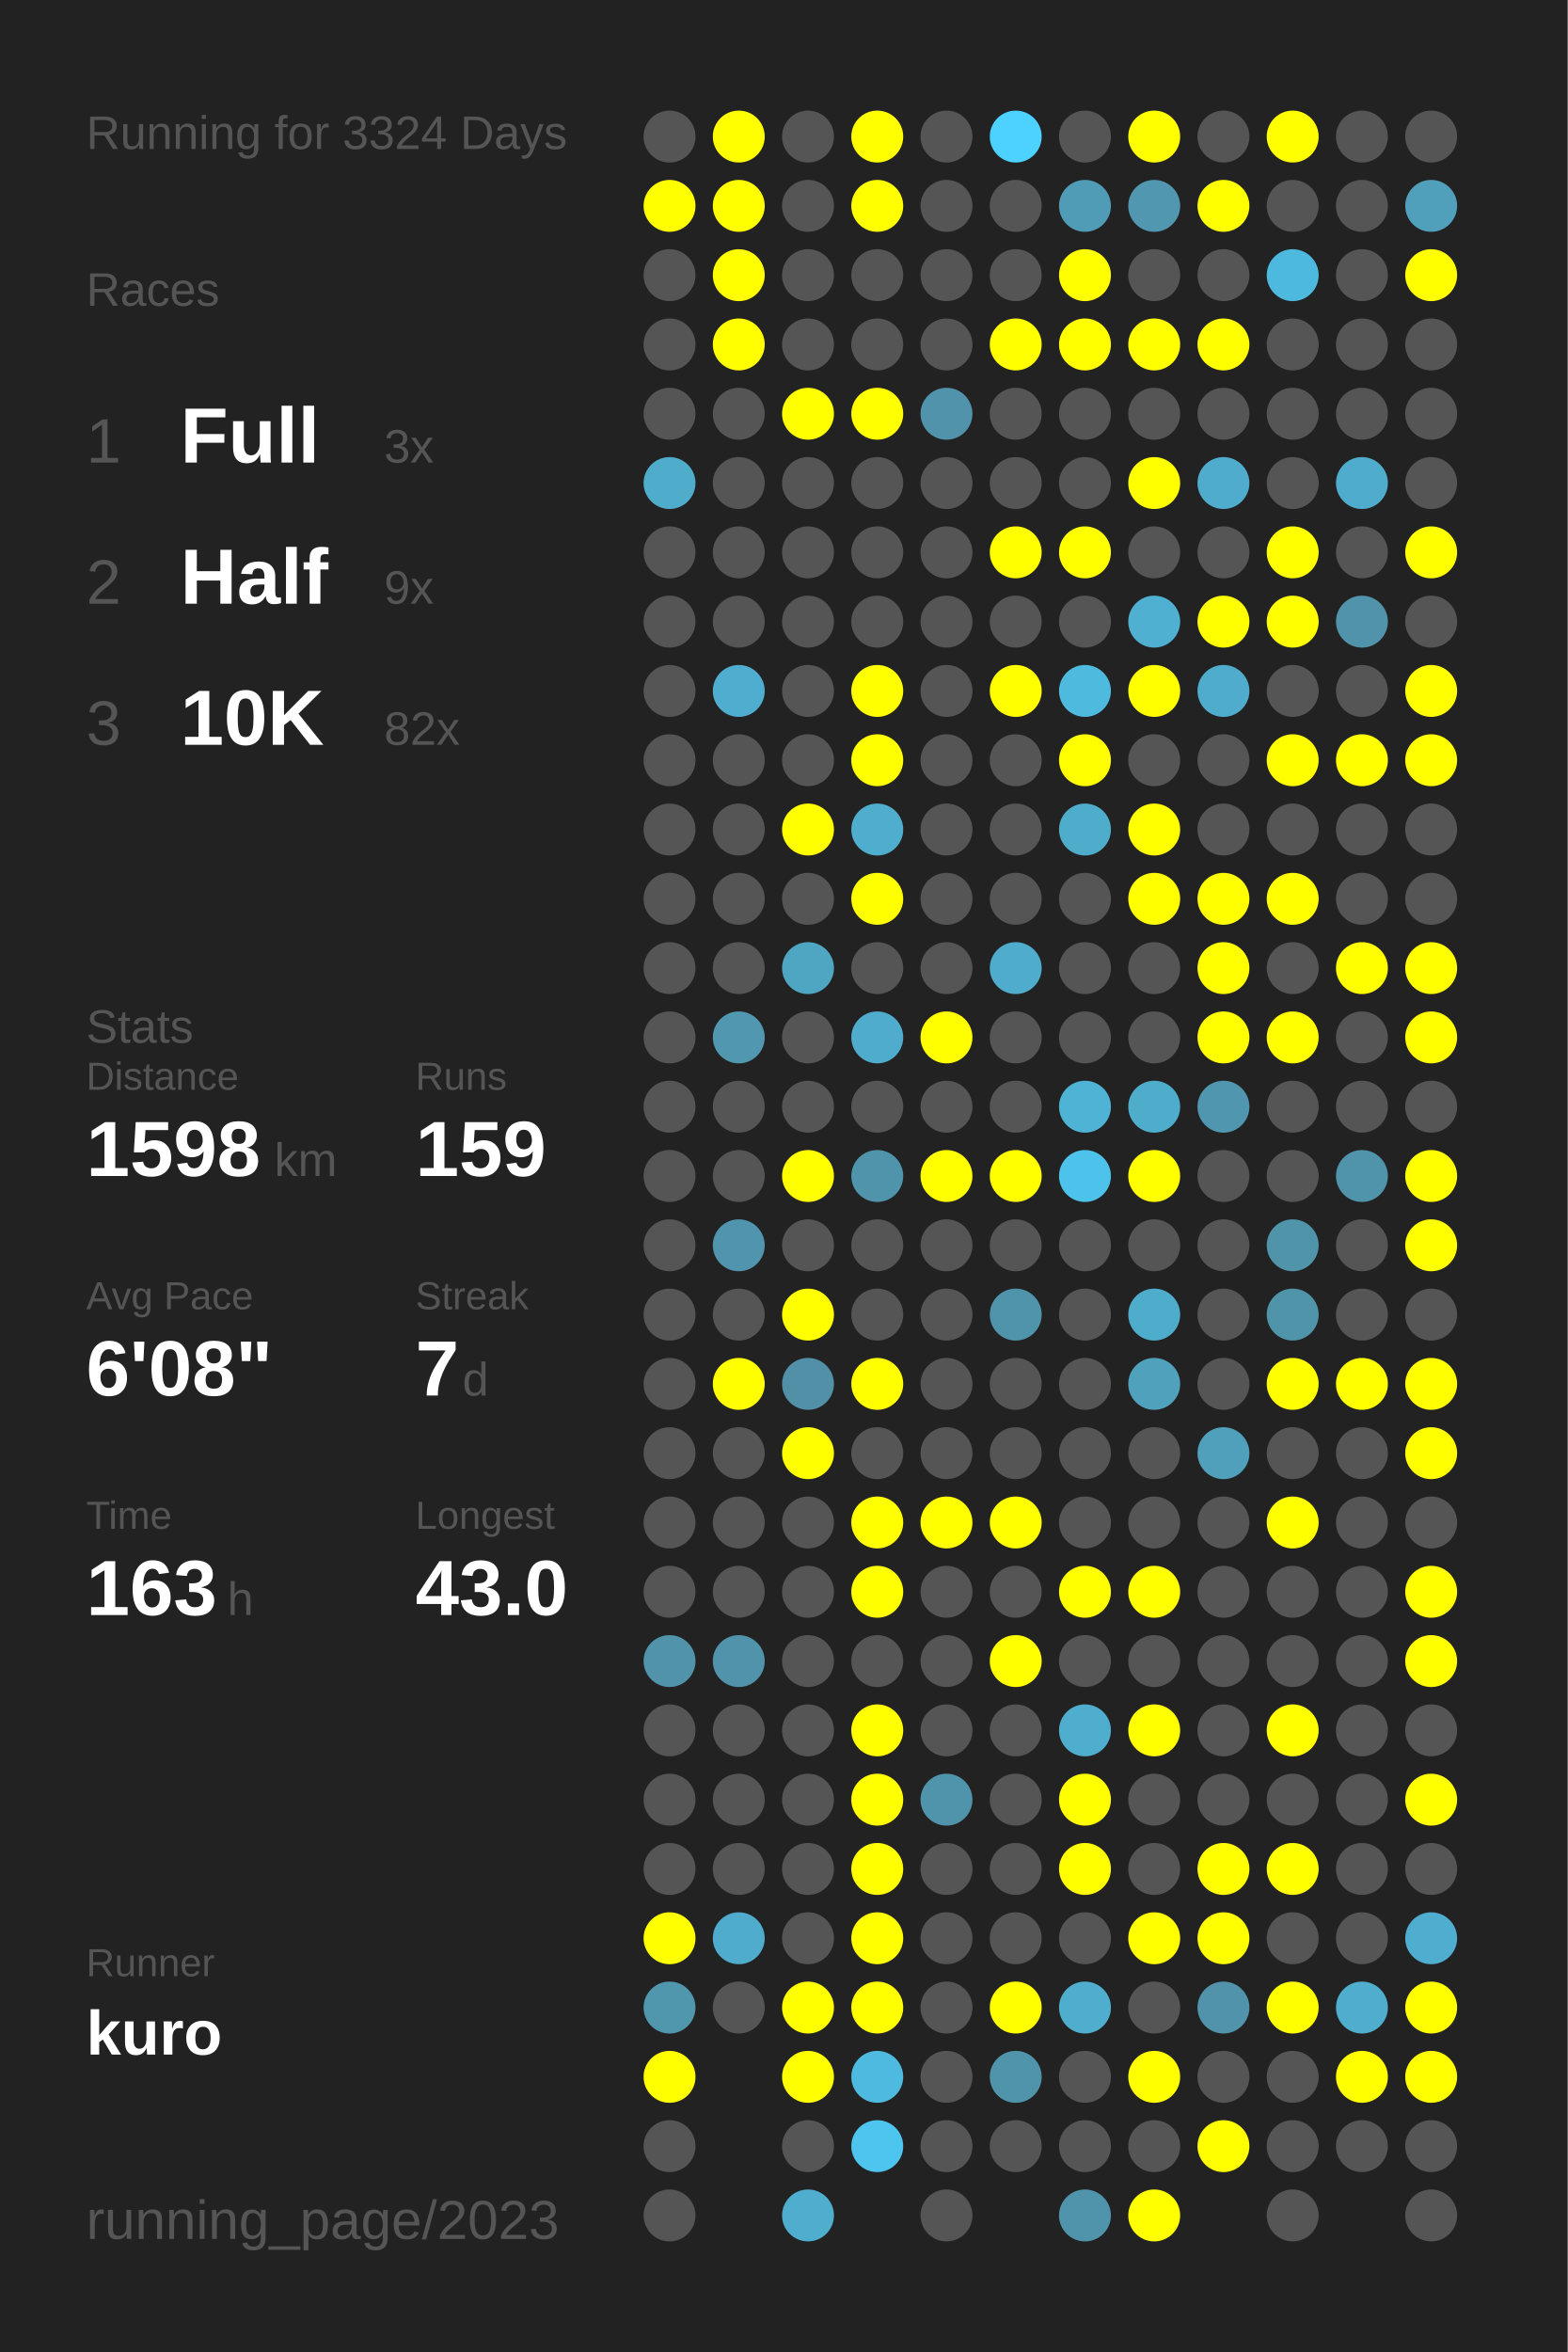
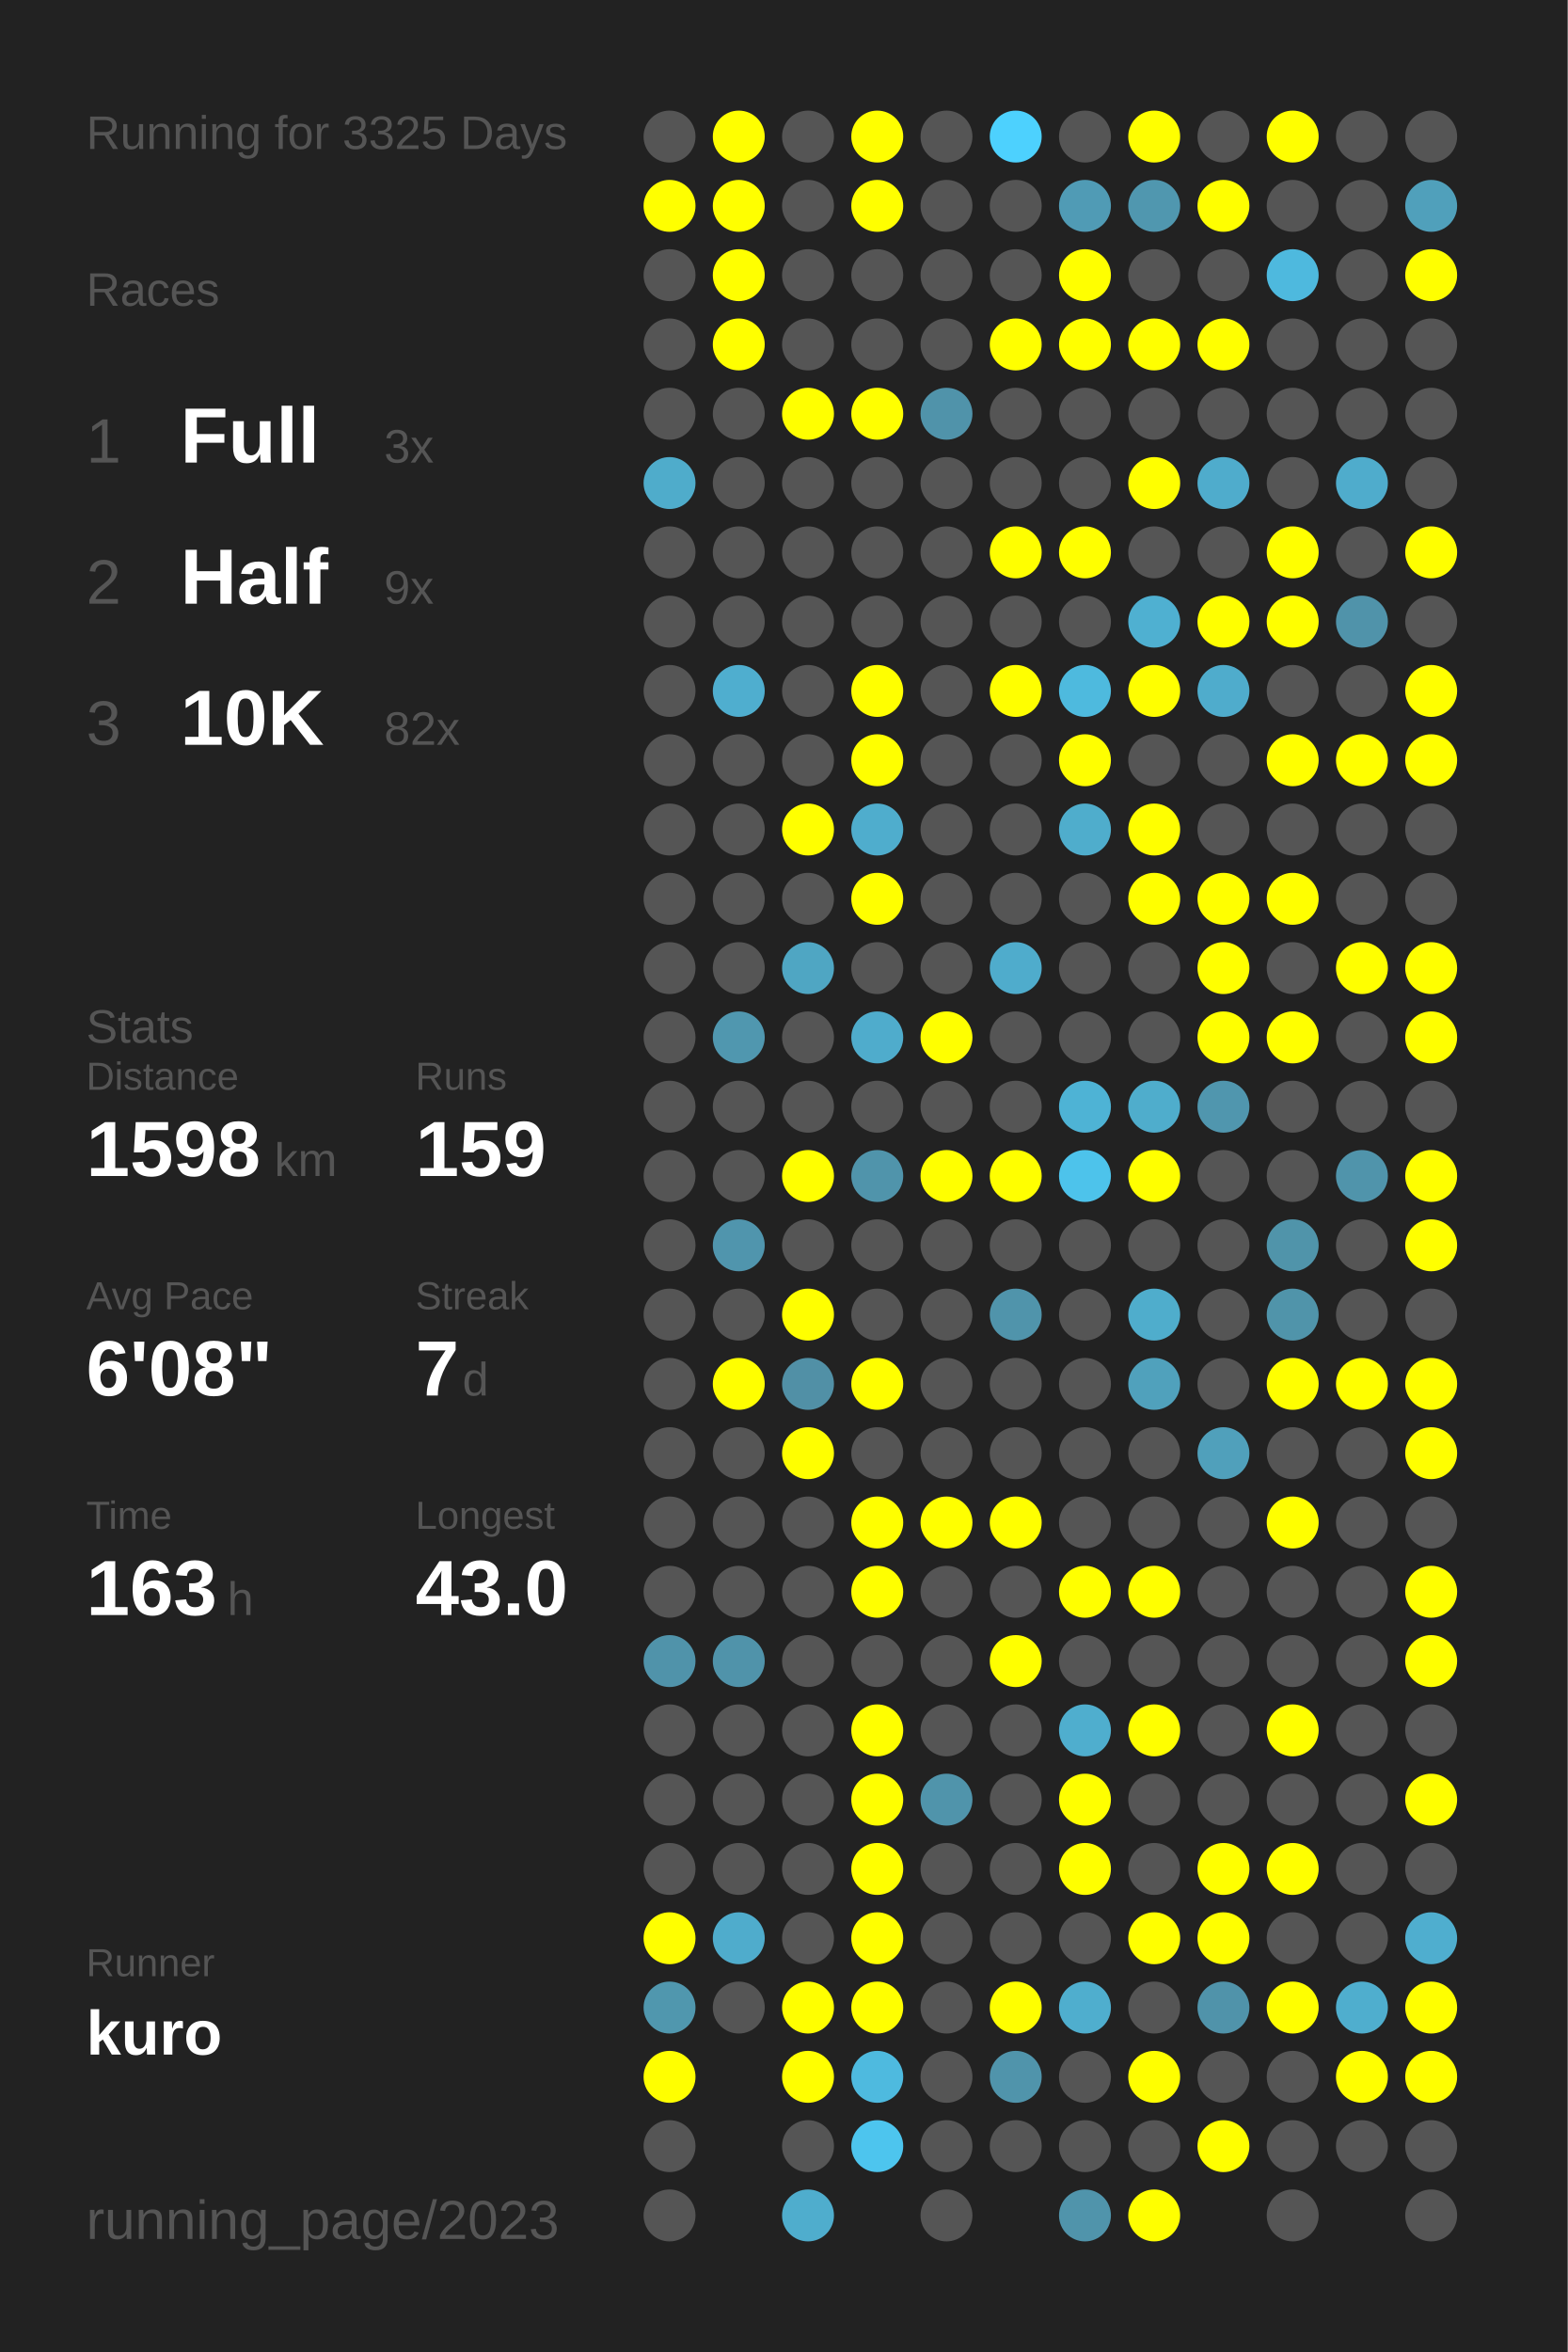
<svg xmlns="http://www.w3.org/2000/svg" baseProfile="full" height="300mm" version="1.1" viewBox="0,0,200,300" width="200mm">
  <defs />
  <rect fill="#222222" height="300" width="200" x="0" y="0" />
-   <text fill="#555555" style="font-size:6px; font-family:Arial;" x="11" y="19">Running for 3324 Days</text>
+   <text fill="#555555" style="font-size:6px; font-family:Arial;" x="11" y="19">Running for 3325 Days</text>
  <text fill="#555555" style="font-size:6px; font-family:Arial;" x="11" y="39">Races</text>
  <text fill="#555555" style="font-size:8px; font-family:Arial;" x="11" y="59">1</text>
  <text fill="#FFFFFF" style="font-size:10px; font-family:Arial; font-weight:bold;" x="23" y="59">Full</text>
  <text fill="#555555" style="font-size:6px; font-family:Arial;" x="49" y="59">3x</text>
  <text fill="#555555" style="font-size:8px; font-family:Arial;" x="11" y="77">2</text>
  <text fill="#FFFFFF" style="font-size:10px; font-family:Arial; font-weight:bold;" x="23" y="77">Half</text>
  <text fill="#555555" style="font-size:6px; font-family:Arial;" x="49" y="77">9x</text>
  <text fill="#555555" style="font-size:8px; font-family:Arial;" x="11" y="95">3</text>
  <text fill="#FFFFFF" style="font-size:10px; font-family:Arial; font-weight:bold;" x="23" y="95">10K</text>
  <text fill="#555555" style="font-size:6px; font-family:Arial;" x="49" y="95">82x</text>
  <text fill="#555555" style="font-size:6px; font-family:Arial;" x="11" y="133">Stats</text>
  <text fill="#555555" style="font-size:5px; font-family:Arial;" x="11" y="139">Distance</text>
  <text fill="#FFFFFF" style="font-size:10px; font-family:Arial; font-weight:bold;" x="11" y="150">1598</text>
  <text fill="#555555" style="font-size:6px; font-family:Arial;" x="35" y="150">km</text>
  <text fill="#555555" style="font-size:5px; font-family:Arial;" x="53" y="139">Runs</text>
  <text fill="#FFFFFF" style="font-size:10px; font-family:Arial; font-weight:bold;" x="53" y="150">159</text>
  <text fill="#555555" style="font-size:5px; font-family:Arial;" x="11" y="167">Avg Pace</text>
  <text fill="#FFFFFF" style="font-size:10px; font-family:Arial; font-weight:bold;" x="11" y="178">6'08"</text>
  <text fill="#555555" style="font-size:5px; font-family:Arial;" x="53" y="167">Streak</text>
  <text fill="#FFFFFF" style="font-size:10px; font-family:Arial; font-weight:bold;" x="53" y="178">7</text>
  <text fill="#555555" style="font-size:6px; font-family:Arial;" x="59" y="178">d</text>
  <text fill="#555555" style="font-size:5px; font-family:Arial;" x="11" y="195">Time</text>
  <text fill="#FFFFFF" style="font-size:10px; font-family:Arial; font-weight:bold;" x="11" y="206">163</text>
  <text fill="#555555" style="font-size:6px; font-family:Arial;" x="29" y="206">h</text>
  <text fill="#555555" style="font-size:5px; font-family:Arial;" x="53" y="195">Longest</text>
  <text fill="#FFFFFF" style="font-size:10px; font-family:Arial; font-weight:bold;" x="53" y="206">43.0</text>
  <text fill="#555555" style="font-size:5px; font-family:Arial;" x="11" y="252.065">Runner</text>
  <text fill="#FFFFFF" style="font-size:8px; font-family:Arial; font-weight:bold;" x="11" y="262.065">kuro</text>
  <text fill="#555555" style="font-size:7px; font-family:Arial;" x="11" y="285.581">running_page/2023</text>
  <circle cx="85.417" cy="17.419" fill="#555555" r="3.312" />
  <circle cx="85.417" cy="26.258" fill="#FFFF00" r="3.312" />
  <circle cx="85.417" cy="35.097" fill="#555555" r="3.312" />
  <circle cx="85.417" cy="43.935" fill="#555555" r="3.312" />
  <circle cx="85.417" cy="52.774" fill="#555555" r="3.312" />
  <circle cx="85.417" cy="61.613" fill="#4faccb" r="3.312" />
  <circle cx="85.417" cy="70.452" fill="#555555" r="3.312" />
  <circle cx="85.417" cy="79.29" fill="#555555" r="3.312" />
  <circle cx="85.417" cy="88.129" fill="#555555" r="3.312" />
  <circle cx="85.417" cy="96.968" fill="#555555" r="3.312" />
  <circle cx="85.417" cy="105.806" fill="#555555" r="3.312" />
  <circle cx="85.417" cy="114.645" fill="#555555" r="3.312" />
  <circle cx="85.417" cy="123.484" fill="#555555" r="3.312" />
  <circle cx="85.417" cy="132.323" fill="#555555" r="3.312" />
  <circle cx="85.417" cy="141.161" fill="#555555" r="3.312" />
  <circle cx="85.417" cy="150" fill="#555555" r="3.312" />
  <circle cx="85.417" cy="158.839" fill="#555555" r="3.312" />
  <circle cx="85.417" cy="167.677" fill="#555555" r="3.312" />
  <circle cx="85.417" cy="176.516" fill="#555555" r="3.312" />
  <circle cx="85.417" cy="185.355" fill="#555555" r="3.312" />
  <circle cx="85.417" cy="194.194" fill="#555555" r="3.312" />
  <circle cx="85.417" cy="203.032" fill="#555555" r="3.312" />
  <circle cx="85.417" cy="211.871" fill="#5093aa" r="3.312" />
  <circle cx="85.417" cy="220.71" fill="#555555" r="3.312" />
  <circle cx="85.417" cy="229.548" fill="#555555" r="3.312" />
  <circle cx="85.417" cy="238.387" fill="#555555" r="3.312" />
  <circle cx="85.417" cy="247.226" fill="#FFFF00" r="3.312" />
  <circle cx="85.417" cy="256.065" fill="#5097ae" r="3.312" />
  <circle cx="85.417" cy="264.903" fill="#FFFF00" r="3.312" />
  <circle cx="85.417" cy="273.742" fill="#555555" r="3.312" />
  <circle cx="85.417" cy="282.581" fill="#555555" r="3.312" />
  <circle cx="94.25" cy="17.419" fill="#FFFF00" r="3.312" />
  <circle cx="94.25" cy="26.258" fill="#FFFF00" r="3.312" />
  <circle cx="94.25" cy="35.097" fill="#FFFF00" r="3.312" />
  <circle cx="94.25" cy="43.935" fill="#FFFF00" r="3.312" />
  <circle cx="94.25" cy="52.774" fill="#555555" r="3.312" />
  <circle cx="94.25" cy="61.613" fill="#555555" r="3.312" />
  <circle cx="94.25" cy="70.452" fill="#555555" r="3.312" />
  <circle cx="94.25" cy="79.29" fill="#555555" r="3.312" />
  <circle cx="94.25" cy="88.129" fill="#4faecf" r="3.312" />
  <circle cx="94.25" cy="96.968" fill="#555555" r="3.312" />
  <circle cx="94.25" cy="105.806" fill="#555555" r="3.312" />
  <circle cx="94.25" cy="114.645" fill="#555555" r="3.312" />
  <circle cx="94.25" cy="123.484" fill="#555555" r="3.312" />
  <circle cx="94.25" cy="132.323" fill="#5097af" r="3.312" />
  <circle cx="94.25" cy="141.161" fill="#555555" r="3.312" />
  <circle cx="94.25" cy="150" fill="#555555" r="3.312" />
  <circle cx="94.25" cy="158.839" fill="#5095ad" r="3.312" />
  <circle cx="94.25" cy="167.677" fill="#555555" r="3.312" />
  <circle cx="94.25" cy="176.516" fill="#FFFF00" r="3.312" />
  <circle cx="94.25" cy="185.355" fill="#555555" r="3.312" />
  <circle cx="94.25" cy="194.194" fill="#555555" r="3.312" />
  <circle cx="94.25" cy="203.032" fill="#555555" r="3.312" />
  <circle cx="94.25" cy="211.871" fill="#5093aa" r="3.312" />
  <circle cx="94.25" cy="220.71" fill="#555555" r="3.312" />
  <circle cx="94.25" cy="229.548" fill="#555555" r="3.312" />
  <circle cx="94.25" cy="238.387" fill="#555555" r="3.312" />
  <circle cx="94.25" cy="247.226" fill="#4faccc" r="3.312" />
  <circle cx="94.25" cy="256.065" fill="#555555" r="3.312" />
  <circle cx="103.083" cy="17.419" fill="#555555" r="3.312" />
  <circle cx="103.083" cy="26.258" fill="#555555" r="3.312" />
  <circle cx="103.083" cy="35.097" fill="#555555" r="3.312" />
  <circle cx="103.083" cy="43.935" fill="#555555" r="3.312" />
  <circle cx="103.083" cy="52.774" fill="#FFFF00" r="3.312" />
  <circle cx="103.083" cy="61.613" fill="#555555" r="3.312" />
  <circle cx="103.083" cy="70.452" fill="#555555" r="3.312" />
  <circle cx="103.083" cy="79.29" fill="#555555" r="3.312" />
  <circle cx="103.083" cy="88.129" fill="#555555" r="3.312" />
  <circle cx="103.083" cy="96.968" fill="#555555" r="3.312" />
  <circle cx="103.083" cy="105.806" fill="#FFFF00" r="3.312" />
  <circle cx="103.083" cy="114.645" fill="#555555" r="3.312" />
  <circle cx="103.083" cy="123.484" fill="#4fa6c3" r="3.312" />
  <circle cx="103.083" cy="132.323" fill="#555555" r="3.312" />
  <circle cx="103.083" cy="141.161" fill="#555555" r="3.312" />
  <circle cx="103.083" cy="150" fill="#FFFF00" r="3.312" />
  <circle cx="103.083" cy="158.839" fill="#555555" r="3.312" />
  <circle cx="103.083" cy="167.677" fill="#FFFF00" r="3.312" />
  <circle cx="103.083" cy="176.516" fill="#5190a6" r="3.312" />
  <circle cx="103.083" cy="185.355" fill="#FFFF00" r="3.312" />
  <circle cx="103.083" cy="194.194" fill="#555555" r="3.312" />
  <circle cx="103.083" cy="203.032" fill="#555555" r="3.312" />
  <circle cx="103.083" cy="211.871" fill="#555555" r="3.312" />
  <circle cx="103.083" cy="220.71" fill="#555555" r="3.312" />
  <circle cx="103.083" cy="229.548" fill="#555555" r="3.312" />
  <circle cx="103.083" cy="238.387" fill="#555555" r="3.312" />
  <circle cx="103.083" cy="247.226" fill="#555555" r="3.312" />
  <circle cx="103.083" cy="256.065" fill="#FFFF00" r="3.312" />
  <circle cx="103.083" cy="264.903" fill="#FFFF00" r="3.312" />
  <circle cx="103.083" cy="273.742" fill="#555555" r="3.312" />
  <circle cx="103.083" cy="282.581" fill="#4fadcd" r="3.312" />
  <circle cx="111.917" cy="17.419" fill="#FFFF00" r="3.312" />
  <circle cx="111.917" cy="26.258" fill="#FFFF00" r="3.312" />
  <circle cx="111.917" cy="35.097" fill="#555555" r="3.312" />
  <circle cx="111.917" cy="43.935" fill="#555555" r="3.312" />
  <circle cx="111.917" cy="52.774" fill="#FFFF00" r="3.312" />
  <circle cx="111.917" cy="61.613" fill="#555555" r="3.312" />
  <circle cx="111.917" cy="70.452" fill="#555555" r="3.312" />
  <circle cx="111.917" cy="79.29" fill="#555555" r="3.312" />
  <circle cx="111.917" cy="88.129" fill="#FFFF00" r="3.312" />
  <circle cx="111.917" cy="96.968" fill="#FFFF00" r="3.312" />
  <circle cx="111.917" cy="105.806" fill="#4fadcd" r="3.312" />
  <circle cx="111.917" cy="114.645" fill="#FFFF00" r="3.312" />
  <circle cx="111.917" cy="123.484" fill="#555555" r="3.312" />
  <circle cx="111.917" cy="132.323" fill="#4faccc" r="3.312" />
  <circle cx="111.917" cy="141.161" fill="#555555" r="3.312" />
  <circle cx="111.917" cy="150" fill="#5094ab" r="3.312" />
  <circle cx="111.917" cy="158.839" fill="#555555" r="3.312" />
  <circle cx="111.917" cy="167.677" fill="#555555" r="3.312" />
  <circle cx="111.917" cy="176.516" fill="#FFFF00" r="3.312" />
  <circle cx="111.917" cy="185.355" fill="#555555" r="3.312" />
  <circle cx="111.917" cy="194.194" fill="#FFFF00" r="3.312" />
  <circle cx="111.917" cy="203.032" fill="#FFFF00" r="3.312" />
  <circle cx="111.917" cy="211.871" fill="#555555" r="3.312" />
  <circle cx="111.917" cy="220.71" fill="#FFFF00" r="3.312" />
  <circle cx="111.917" cy="229.548" fill="#FFFF00" r="3.312" />
  <circle cx="111.917" cy="238.387" fill="#FFFF00" r="3.312" />
  <circle cx="111.917" cy="247.226" fill="#FFFF00" r="3.312" />
  <circle cx="111.917" cy="256.065" fill="#FFFF00" r="3.312" />
  <circle cx="111.917" cy="264.903" fill="#4ebadf" r="3.312" />
  <circle cx="111.917" cy="273.742" fill="#4dc5ee" r="3.312" />
  <circle cx="120.75" cy="17.419" fill="#555555" r="3.312" />
  <circle cx="120.75" cy="26.258" fill="#555555" r="3.312" />
  <circle cx="120.75" cy="35.097" fill="#555555" r="3.312" />
  <circle cx="120.75" cy="43.935" fill="#555555" r="3.312" />
  <circle cx="120.75" cy="52.774" fill="#5093aa" r="3.312" />
  <circle cx="120.75" cy="61.613" fill="#555555" r="3.312" />
  <circle cx="120.75" cy="70.452" fill="#555555" r="3.312" />
  <circle cx="120.75" cy="79.29" fill="#555555" r="3.312" />
  <circle cx="120.75" cy="88.129" fill="#555555" r="3.312" />
  <circle cx="120.75" cy="96.968" fill="#555555" r="3.312" />
  <circle cx="120.75" cy="105.806" fill="#555555" r="3.312" />
  <circle cx="120.75" cy="114.645" fill="#555555" r="3.312" />
  <circle cx="120.75" cy="123.484" fill="#555555" r="3.312" />
  <circle cx="120.75" cy="132.323" fill="#FFFF00" r="3.312" />
  <circle cx="120.75" cy="141.161" fill="#555555" r="3.312" />
  <circle cx="120.75" cy="150" fill="#FFFF00" r="3.312" />
  <circle cx="120.75" cy="158.839" fill="#555555" r="3.312" />
  <circle cx="120.75" cy="167.677" fill="#555555" r="3.312" />
  <circle cx="120.75" cy="176.516" fill="#555555" r="3.312" />
  <circle cx="120.75" cy="185.355" fill="#555555" r="3.312" />
  <circle cx="120.75" cy="194.194" fill="#FFFF00" r="3.312" />
  <circle cx="120.75" cy="203.032" fill="#555555" r="3.312" />
  <circle cx="120.75" cy="211.871" fill="#555555" r="3.312" />
  <circle cx="120.75" cy="220.71" fill="#555555" r="3.312" />
  <circle cx="120.75" cy="229.548" fill="#5094ab" r="3.312" />
  <circle cx="120.75" cy="238.387" fill="#555555" r="3.312" />
  <circle cx="120.75" cy="247.226" fill="#555555" r="3.312" />
  <circle cx="120.75" cy="256.065" fill="#555555" r="3.312" />
  <circle cx="120.75" cy="264.903" fill="#555555" r="3.312" />
  <circle cx="120.75" cy="273.742" fill="#555555" r="3.312" />
  <circle cx="120.75" cy="282.581" fill="#555555" r="3.312" />
  <circle cx="129.583" cy="17.419" fill="#4dd1fe" r="3.312" />
  <circle cx="129.583" cy="26.258" fill="#555555" r="3.312" />
  <circle cx="129.583" cy="35.097" fill="#555555" r="3.312" />
  <circle cx="129.583" cy="43.935" fill="#FFFF00" r="3.312" />
  <circle cx="129.583" cy="52.774" fill="#555555" r="3.312" />
  <circle cx="129.583" cy="61.613" fill="#555555" r="3.312" />
  <circle cx="129.583" cy="70.452" fill="#FFFF00" r="3.312" />
  <circle cx="129.583" cy="79.29" fill="#555555" r="3.312" />
  <circle cx="129.583" cy="88.129" fill="#FFFF00" r="3.312" />
  <circle cx="129.583" cy="96.968" fill="#555555" r="3.312" />
  <circle cx="129.583" cy="105.806" fill="#555555" r="3.312" />
  <circle cx="129.583" cy="114.645" fill="#555555" r="3.312" />
  <circle cx="129.583" cy="123.484" fill="#4faccc" r="3.312" />
  <circle cx="129.583" cy="132.323" fill="#555555" r="3.312" />
  <circle cx="129.583" cy="141.161" fill="#555555" r="3.312" />
  <circle cx="129.583" cy="150" fill="#FFFF00" r="3.312" />
  <circle cx="129.583" cy="158.839" fill="#555555" r="3.312" />
  <circle cx="129.583" cy="167.677" fill="#5094ab" r="3.312" />
  <circle cx="129.583" cy="176.516" fill="#555555" r="3.312" />
  <circle cx="129.583" cy="185.355" fill="#555555" r="3.312" />
  <circle cx="129.583" cy="194.194" fill="#FFFF00" r="3.312" />
  <circle cx="129.583" cy="203.032" fill="#555555" r="3.312" />
  <circle cx="129.583" cy="211.871" fill="#FFFF00" r="3.312" />
  <circle cx="129.583" cy="220.71" fill="#555555" r="3.312" />
  <circle cx="129.583" cy="229.548" fill="#555555" r="3.312" />
  <circle cx="129.583" cy="238.387" fill="#555555" r="3.312" />
  <circle cx="129.583" cy="247.226" fill="#555555" r="3.312" />
  <circle cx="129.583" cy="256.065" fill="#FFFF00" r="3.312" />
  <circle cx="129.583" cy="264.903" fill="#5094ab" r="3.312" />
  <circle cx="129.583" cy="273.742" fill="#555555" r="3.312" />
  <circle cx="138.417" cy="17.419" fill="#555555" r="3.312" />
  <circle cx="138.417" cy="26.258" fill="#509bb5" r="3.312" />
  <circle cx="138.417" cy="35.097" fill="#FFFF00" r="3.312" />
  <circle cx="138.417" cy="43.935" fill="#FFFF00" r="3.312" />
  <circle cx="138.417" cy="52.774" fill="#555555" r="3.312" />
  <circle cx="138.417" cy="61.613" fill="#555555" r="3.312" />
  <circle cx="138.417" cy="70.452" fill="#FFFF00" r="3.312" />
  <circle cx="138.417" cy="79.29" fill="#555555" r="3.312" />
  <circle cx="138.417" cy="88.129" fill="#4ebade" r="3.312" />
  <circle cx="138.417" cy="96.968" fill="#FFFF00" r="3.312" />
  <circle cx="138.417" cy="105.806" fill="#4fadcc" r="3.312" />
  <circle cx="138.417" cy="114.645" fill="#555555" r="3.312" />
  <circle cx="138.417" cy="123.484" fill="#555555" r="3.312" />
  <circle cx="138.417" cy="132.323" fill="#555555" r="3.312" />
  <circle cx="138.417" cy="141.161" fill="#4eb3d5" r="3.312" />
  <circle cx="138.417" cy="150" fill="#4dc3eb" r="3.312" />
  <circle cx="138.417" cy="158.839" fill="#555555" r="3.312" />
  <circle cx="138.417" cy="167.677" fill="#555555" r="3.312" />
  <circle cx="138.417" cy="176.516" fill="#555555" r="3.312" />
  <circle cx="138.417" cy="185.355" fill="#555555" r="3.312" />
  <circle cx="138.417" cy="194.194" fill="#555555" r="3.312" />
  <circle cx="138.417" cy="203.032" fill="#FFFF00" r="3.312" />
  <circle cx="138.417" cy="211.871" fill="#555555" r="3.312" />
  <circle cx="138.417" cy="220.71" fill="#4faece" r="3.312" />
  <circle cx="138.417" cy="229.548" fill="#FFFF00" r="3.312" />
  <circle cx="138.417" cy="238.387" fill="#FFFF00" r="3.312" />
  <circle cx="138.417" cy="247.226" fill="#555555" r="3.312" />
  <circle cx="138.417" cy="256.065" fill="#4faece" r="3.312" />
  <circle cx="138.417" cy="264.903" fill="#555555" r="3.312" />
  <circle cx="138.417" cy="273.742" fill="#555555" r="3.312" />
  <circle cx="138.417" cy="282.581" fill="#5094ab" r="3.312" />
  <circle cx="147.25" cy="17.419" fill="#FFFF00" r="3.312" />
  <circle cx="147.25" cy="26.258" fill="#5097af" r="3.312" />
  <circle cx="147.25" cy="35.097" fill="#555555" r="3.312" />
  <circle cx="147.25" cy="43.935" fill="#FFFF00" r="3.312" />
  <circle cx="147.25" cy="52.774" fill="#555555" r="3.312" />
  <circle cx="147.25" cy="61.613" fill="#FFFF00" r="3.312" />
  <circle cx="147.25" cy="70.452" fill="#555555" r="3.312" />
  <circle cx="147.25" cy="79.29" fill="#4fb0d1" r="3.312" />
  <circle cx="147.25" cy="88.129" fill="#FFFF00" r="3.312" />
  <circle cx="147.25" cy="96.968" fill="#555555" r="3.312" />
  <circle cx="147.25" cy="105.806" fill="#FFFF00" r="3.312" />
  <circle cx="147.25" cy="114.645" fill="#FFFF00" r="3.312" />
  <circle cx="147.25" cy="123.484" fill="#555555" r="3.312" />
  <circle cx="147.25" cy="132.323" fill="#555555" r="3.312" />
  <circle cx="147.25" cy="141.161" fill="#4fadcc" r="3.312" />
  <circle cx="147.25" cy="150" fill="#FFFF00" r="3.312" />
  <circle cx="147.25" cy="158.839" fill="#555555" r="3.312" />
  <circle cx="147.25" cy="167.677" fill="#4fadcc" r="3.312" />
  <circle cx="147.25" cy="176.516" fill="#50a1bc" r="3.312" />
  <circle cx="147.25" cy="185.355" fill="#555555" r="3.312" />
  <circle cx="147.25" cy="194.194" fill="#555555" r="3.312" />
  <circle cx="147.25" cy="203.032" fill="#FFFF00" r="3.312" />
  <circle cx="147.25" cy="211.871" fill="#555555" r="3.312" />
  <circle cx="147.25" cy="220.71" fill="#FFFF00" r="3.312" />
  <circle cx="147.25" cy="229.548" fill="#555555" r="3.312" />
  <circle cx="147.25" cy="238.387" fill="#555555" r="3.312" />
  <circle cx="147.25" cy="247.226" fill="#FFFF00" r="3.312" />
  <circle cx="147.25" cy="256.065" fill="#555555" r="3.312" />
  <circle cx="147.25" cy="264.903" fill="#FFFF00" r="3.312" />
  <circle cx="147.25" cy="273.742" fill="#555555" r="3.312" />
  <circle cx="147.25" cy="282.581" fill="#FFFF00" r="3.312" />
  <circle cx="156.083" cy="17.419" fill="#555555" r="3.312" />
  <circle cx="156.083" cy="26.258" fill="#FFFF00" r="3.312" />
  <circle cx="156.083" cy="35.097" fill="#555555" r="3.312" />
  <circle cx="156.083" cy="43.935" fill="#FFFF00" r="3.312" />
  <circle cx="156.083" cy="52.774" fill="#555555" r="3.312" />
  <circle cx="156.083" cy="61.613" fill="#4faccc" r="3.312" />
  <circle cx="156.083" cy="70.452" fill="#555555" r="3.312" />
  <circle cx="156.083" cy="79.29" fill="#FFFF00" r="3.312" />
  <circle cx="156.083" cy="88.129" fill="#4faccc" r="3.312" />
  <circle cx="156.083" cy="96.968" fill="#555555" r="3.312" />
  <circle cx="156.083" cy="105.806" fill="#555555" r="3.312" />
  <circle cx="156.083" cy="114.645" fill="#FFFF00" r="3.312" />
  <circle cx="156.083" cy="123.484" fill="#FFFF00" r="3.312" />
  <circle cx="156.083" cy="132.323" fill="#FFFF00" r="3.312" />
  <circle cx="156.083" cy="141.161" fill="#5096ae" r="3.312" />
  <circle cx="156.083" cy="150" fill="#555555" r="3.312" />
  <circle cx="156.083" cy="158.839" fill="#555555" r="3.312" />
  <circle cx="156.083" cy="167.677" fill="#555555" r="3.312" />
  <circle cx="156.083" cy="176.516" fill="#555555" r="3.312" />
  <circle cx="156.083" cy="185.355" fill="#50a0bb" r="3.312" />
  <circle cx="156.083" cy="194.194" fill="#555555" r="3.312" />
  <circle cx="156.083" cy="203.032" fill="#555555" r="3.312" />
  <circle cx="156.083" cy="211.871" fill="#555555" r="3.312" />
  <circle cx="156.083" cy="220.71" fill="#555555" r="3.312" />
  <circle cx="156.083" cy="229.548" fill="#555555" r="3.312" />
  <circle cx="156.083" cy="238.387" fill="#FFFF00" r="3.312" />
  <circle cx="156.083" cy="247.226" fill="#FFFF00" r="3.312" />
  <circle cx="156.083" cy="256.065" fill="#5093aa" r="3.312" />
  <circle cx="156.083" cy="264.903" fill="#555555" r="3.312" />
  <circle cx="156.083" cy="273.742" fill="#FFFF00" r="3.312" />
  <circle cx="164.917" cy="17.419" fill="#FFFF00" r="3.312" />
  <circle cx="164.917" cy="26.258" fill="#555555" r="3.312" />
  <circle cx="164.917" cy="35.097" fill="#4eb9de" r="3.312" />
  <circle cx="164.917" cy="43.935" fill="#555555" r="3.312" />
  <circle cx="164.917" cy="52.774" fill="#555555" r="3.312" />
  <circle cx="164.917" cy="61.613" fill="#555555" r="3.312" />
  <circle cx="164.917" cy="70.452" fill="#FFFF00" r="3.312" />
  <circle cx="164.917" cy="79.29" fill="#FFFF00" r="3.312" />
  <circle cx="164.917" cy="88.129" fill="#555555" r="3.312" />
  <circle cx="164.917" cy="96.968" fill="#FFFF00" r="3.312" />
  <circle cx="164.917" cy="105.806" fill="#555555" r="3.312" />
  <circle cx="164.917" cy="114.645" fill="#FFFF00" r="3.312" />
  <circle cx="164.917" cy="123.484" fill="#555555" r="3.312" />
  <circle cx="164.917" cy="132.323" fill="#FFFF00" r="3.312" />
  <circle cx="164.917" cy="141.161" fill="#555555" r="3.312" />
  <circle cx="164.917" cy="150" fill="#555555" r="3.312" />
  <circle cx="164.917" cy="158.839" fill="#5094aa" r="3.312" />
  <circle cx="164.917" cy="167.677" fill="#5094aa" r="3.312" />
  <circle cx="164.917" cy="176.516" fill="#FFFF00" r="3.312" />
  <circle cx="164.917" cy="185.355" fill="#555555" r="3.312" />
  <circle cx="164.917" cy="194.194" fill="#FFFF00" r="3.312" />
  <circle cx="164.917" cy="203.032" fill="#555555" r="3.312" />
  <circle cx="164.917" cy="211.871" fill="#555555" r="3.312" />
  <circle cx="164.917" cy="220.71" fill="#FFFF00" r="3.312" />
  <circle cx="164.917" cy="229.548" fill="#555555" r="3.312" />
  <circle cx="164.917" cy="238.387" fill="#FFFF00" r="3.312" />
  <circle cx="164.917" cy="247.226" fill="#555555" r="3.312" />
  <circle cx="164.917" cy="256.065" fill="#FFFF00" r="3.312" />
  <circle cx="164.917" cy="264.903" fill="#555555" r="3.312" />
  <circle cx="164.917" cy="273.742" fill="#555555" r="3.312" />
  <circle cx="164.917" cy="282.581" fill="#555555" r="3.312" />
  <circle cx="173.75" cy="17.419" fill="#555555" r="3.312" />
  <circle cx="173.75" cy="26.258" fill="#555555" r="3.312" />
  <circle cx="173.75" cy="35.097" fill="#555555" r="3.312" />
  <circle cx="173.75" cy="43.935" fill="#555555" r="3.312" />
  <circle cx="173.75" cy="52.774" fill="#555555" r="3.312" />
  <circle cx="173.75" cy="61.613" fill="#4faccc" r="3.312" />
  <circle cx="173.75" cy="70.452" fill="#555555" r="3.312" />
  <circle cx="173.75" cy="79.29" fill="#5093aa" r="3.312" />
  <circle cx="173.75" cy="88.129" fill="#555555" r="3.312" />
  <circle cx="173.75" cy="96.968" fill="#FFFF00" r="3.312" />
  <circle cx="173.75" cy="105.806" fill="#555555" r="3.312" />
  <circle cx="173.75" cy="114.645" fill="#555555" r="3.312" />
  <circle cx="173.75" cy="123.484" fill="#FFFF00" r="3.312" />
  <circle cx="173.75" cy="132.323" fill="#555555" r="3.312" />
  <circle cx="173.75" cy="141.161" fill="#555555" r="3.312" />
  <circle cx="173.75" cy="150" fill="#5094ab" r="3.312" />
  <circle cx="173.75" cy="158.839" fill="#555555" r="3.312" />
  <circle cx="173.75" cy="167.677" fill="#555555" r="3.312" />
  <circle cx="173.75" cy="176.516" fill="#FFFF00" r="3.312" />
  <circle cx="173.75" cy="185.355" fill="#555555" r="3.312" />
  <circle cx="173.75" cy="194.194" fill="#555555" r="3.312" />
  <circle cx="173.75" cy="203.032" fill="#555555" r="3.312" />
  <circle cx="173.75" cy="211.871" fill="#555555" r="3.312" />
  <circle cx="173.75" cy="220.71" fill="#555555" r="3.312" />
  <circle cx="173.75" cy="229.548" fill="#555555" r="3.312" />
  <circle cx="173.75" cy="238.387" fill="#555555" r="3.312" />
  <circle cx="173.75" cy="247.226" fill="#555555" r="3.312" />
  <circle cx="173.75" cy="256.065" fill="#4faece" r="3.312" />
  <circle cx="173.75" cy="264.903" fill="#FFFF00" r="3.312" />
  <circle cx="173.75" cy="273.742" fill="#555555" r="3.312" />
  <circle cx="182.583" cy="17.419" fill="#555555" r="3.312" />
  <circle cx="182.583" cy="26.258" fill="#50a0bb" r="3.312" />
  <circle cx="182.583" cy="35.097" fill="#FFFF00" r="3.312" />
  <circle cx="182.583" cy="43.935" fill="#555555" r="3.312" />
  <circle cx="182.583" cy="52.774" fill="#555555" r="3.312" />
  <circle cx="182.583" cy="61.613" fill="#555555" r="3.312" />
  <circle cx="182.583" cy="70.452" fill="#FFFF00" r="3.312" />
  <circle cx="182.583" cy="79.29" fill="#555555" r="3.312" />
  <circle cx="182.583" cy="88.129" fill="#FFFF00" r="3.312" />
  <circle cx="182.583" cy="96.968" fill="#FFFF00" r="3.312" />
  <circle cx="182.583" cy="105.806" fill="#555555" r="3.312" />
  <circle cx="182.583" cy="114.645" fill="#555555" r="3.312" />
  <circle cx="182.583" cy="123.484" fill="#FFFF00" r="3.312" />
  <circle cx="182.583" cy="132.323" fill="#FFFF00" r="3.312" />
  <circle cx="182.583" cy="141.161" fill="#555555" r="3.312" />
  <circle cx="182.583" cy="150" fill="#FFFF00" r="3.312" />
  <circle cx="182.583" cy="158.839" fill="#FFFF00" r="3.312" />
  <circle cx="182.583" cy="167.677" fill="#555555" r="3.312" />
  <circle cx="182.583" cy="176.516" fill="#FFFF00" r="3.312" />
  <circle cx="182.583" cy="185.355" fill="#FFFF00" r="3.312" />
  <circle cx="182.583" cy="194.194" fill="#555555" r="3.312" />
  <circle cx="182.583" cy="203.032" fill="#FFFF00" r="3.312" />
  <circle cx="182.583" cy="211.871" fill="#FFFF00" r="3.312" />
  <circle cx="182.583" cy="220.71" fill="#555555" r="3.312" />
  <circle cx="182.583" cy="229.548" fill="#FFFF00" r="3.312" />
  <circle cx="182.583" cy="238.387" fill="#555555" r="3.312" />
  <circle cx="182.583" cy="247.226" fill="#4faecf" r="3.312" />
  <circle cx="182.583" cy="256.065" fill="#FFFF00" r="3.312" />
  <circle cx="182.583" cy="264.903" fill="#FFFF00" r="3.312" />
  <circle cx="182.583" cy="273.742" fill="#555555" r="3.312" />
  <circle cx="182.583" cy="282.581" fill="#555555" r="3.312" />
</svg>
